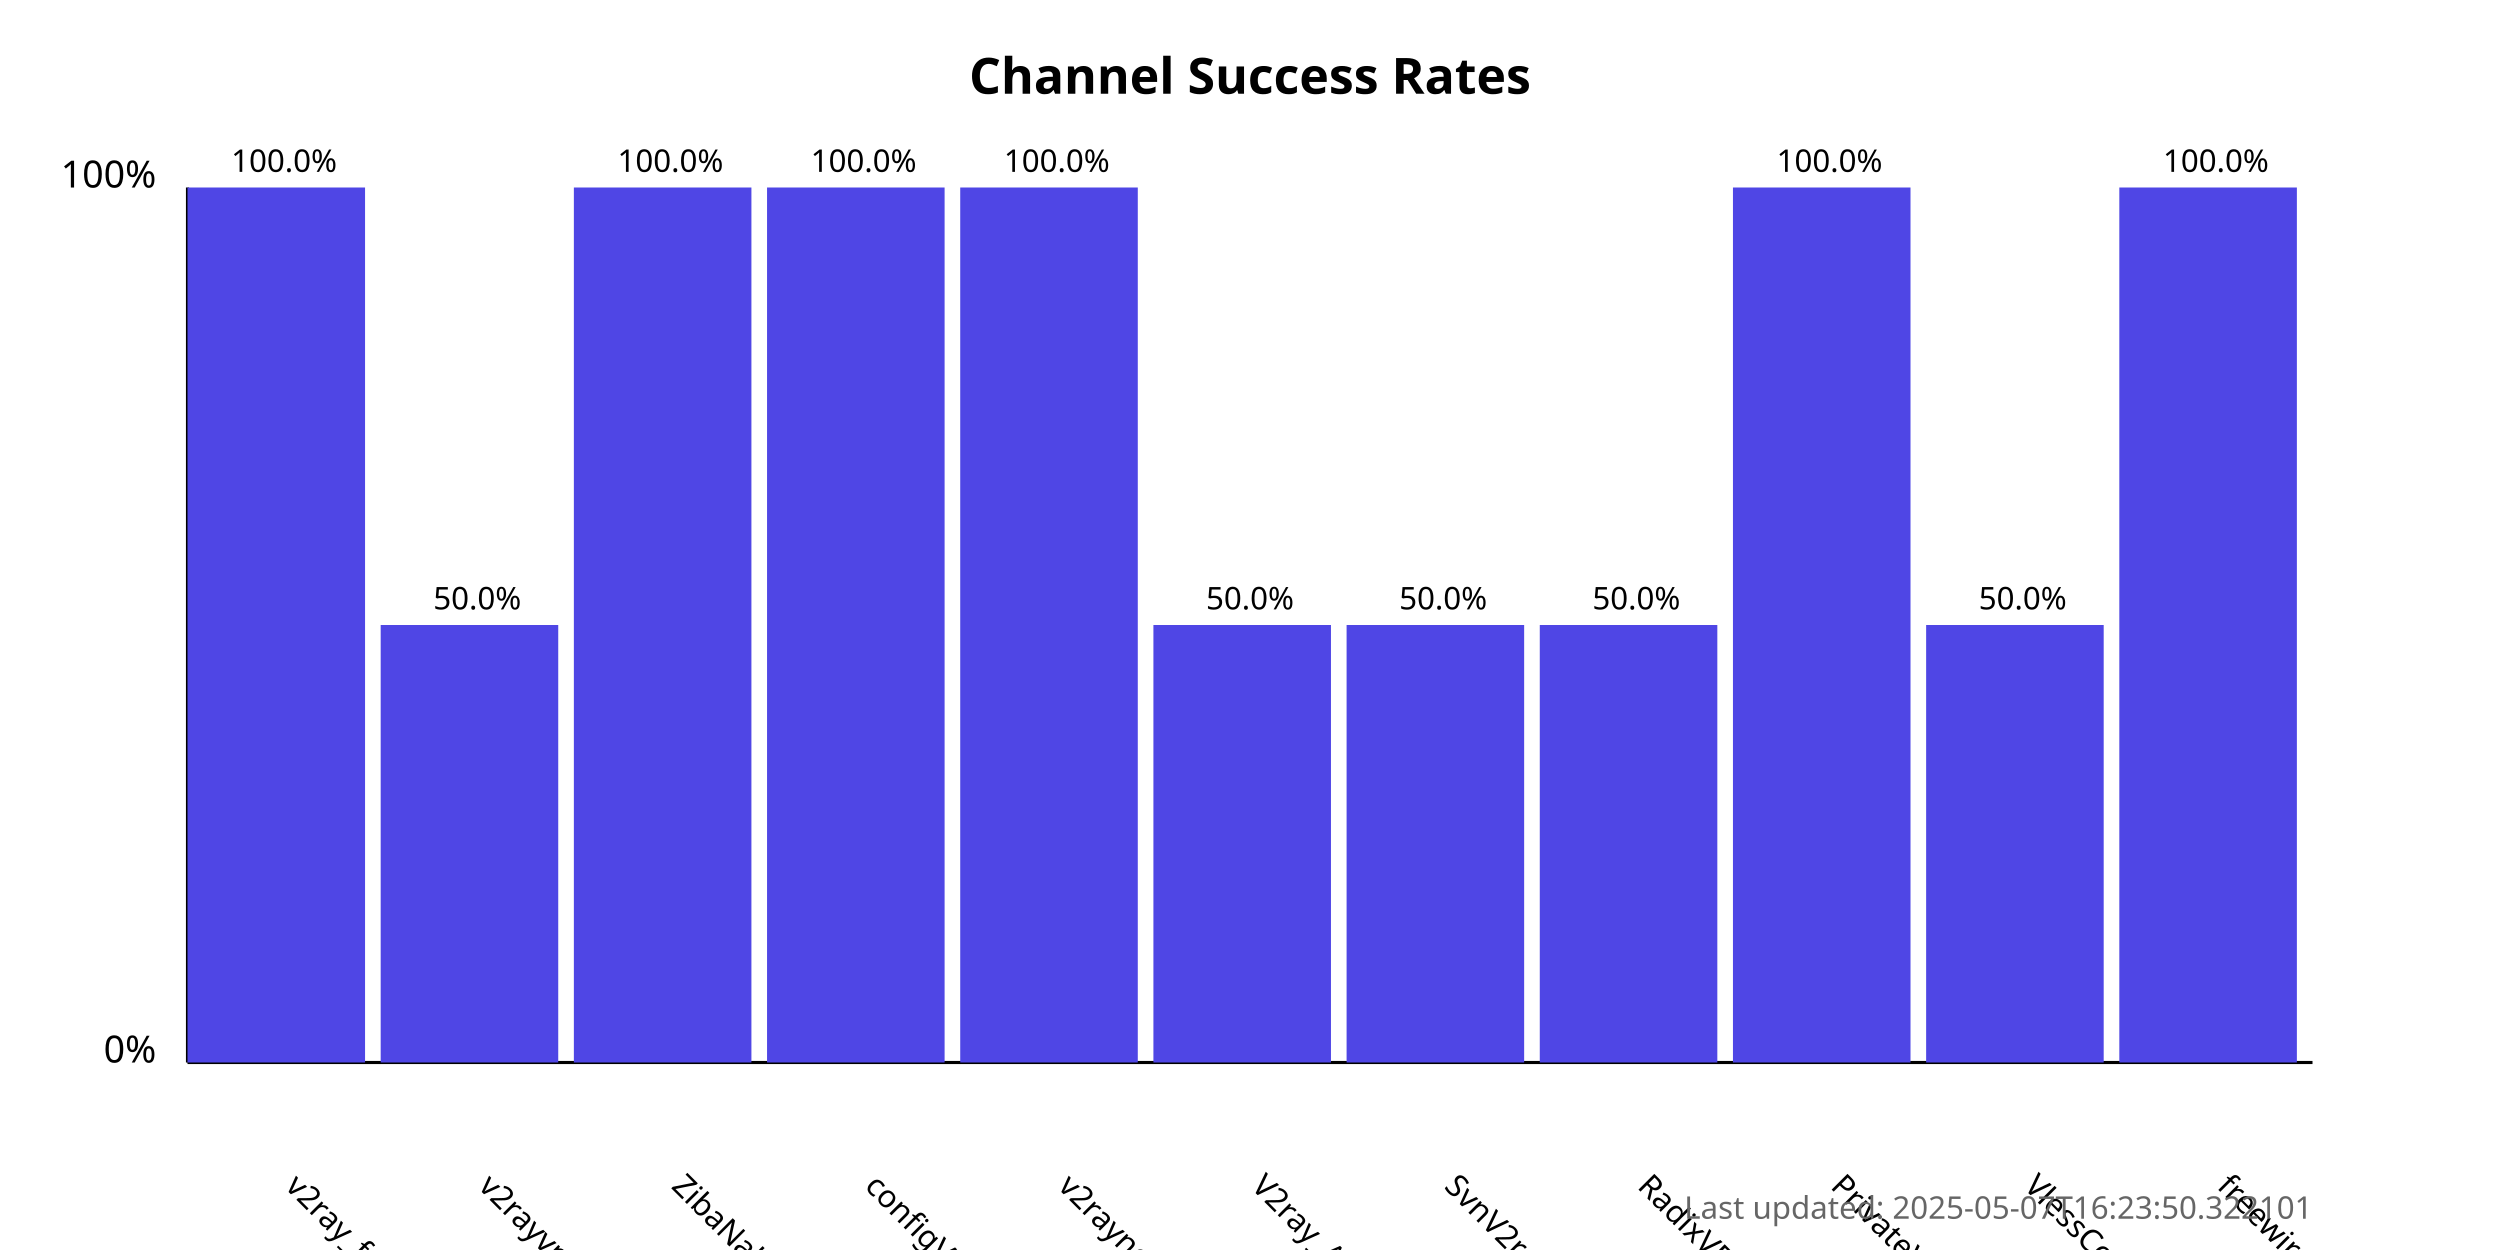
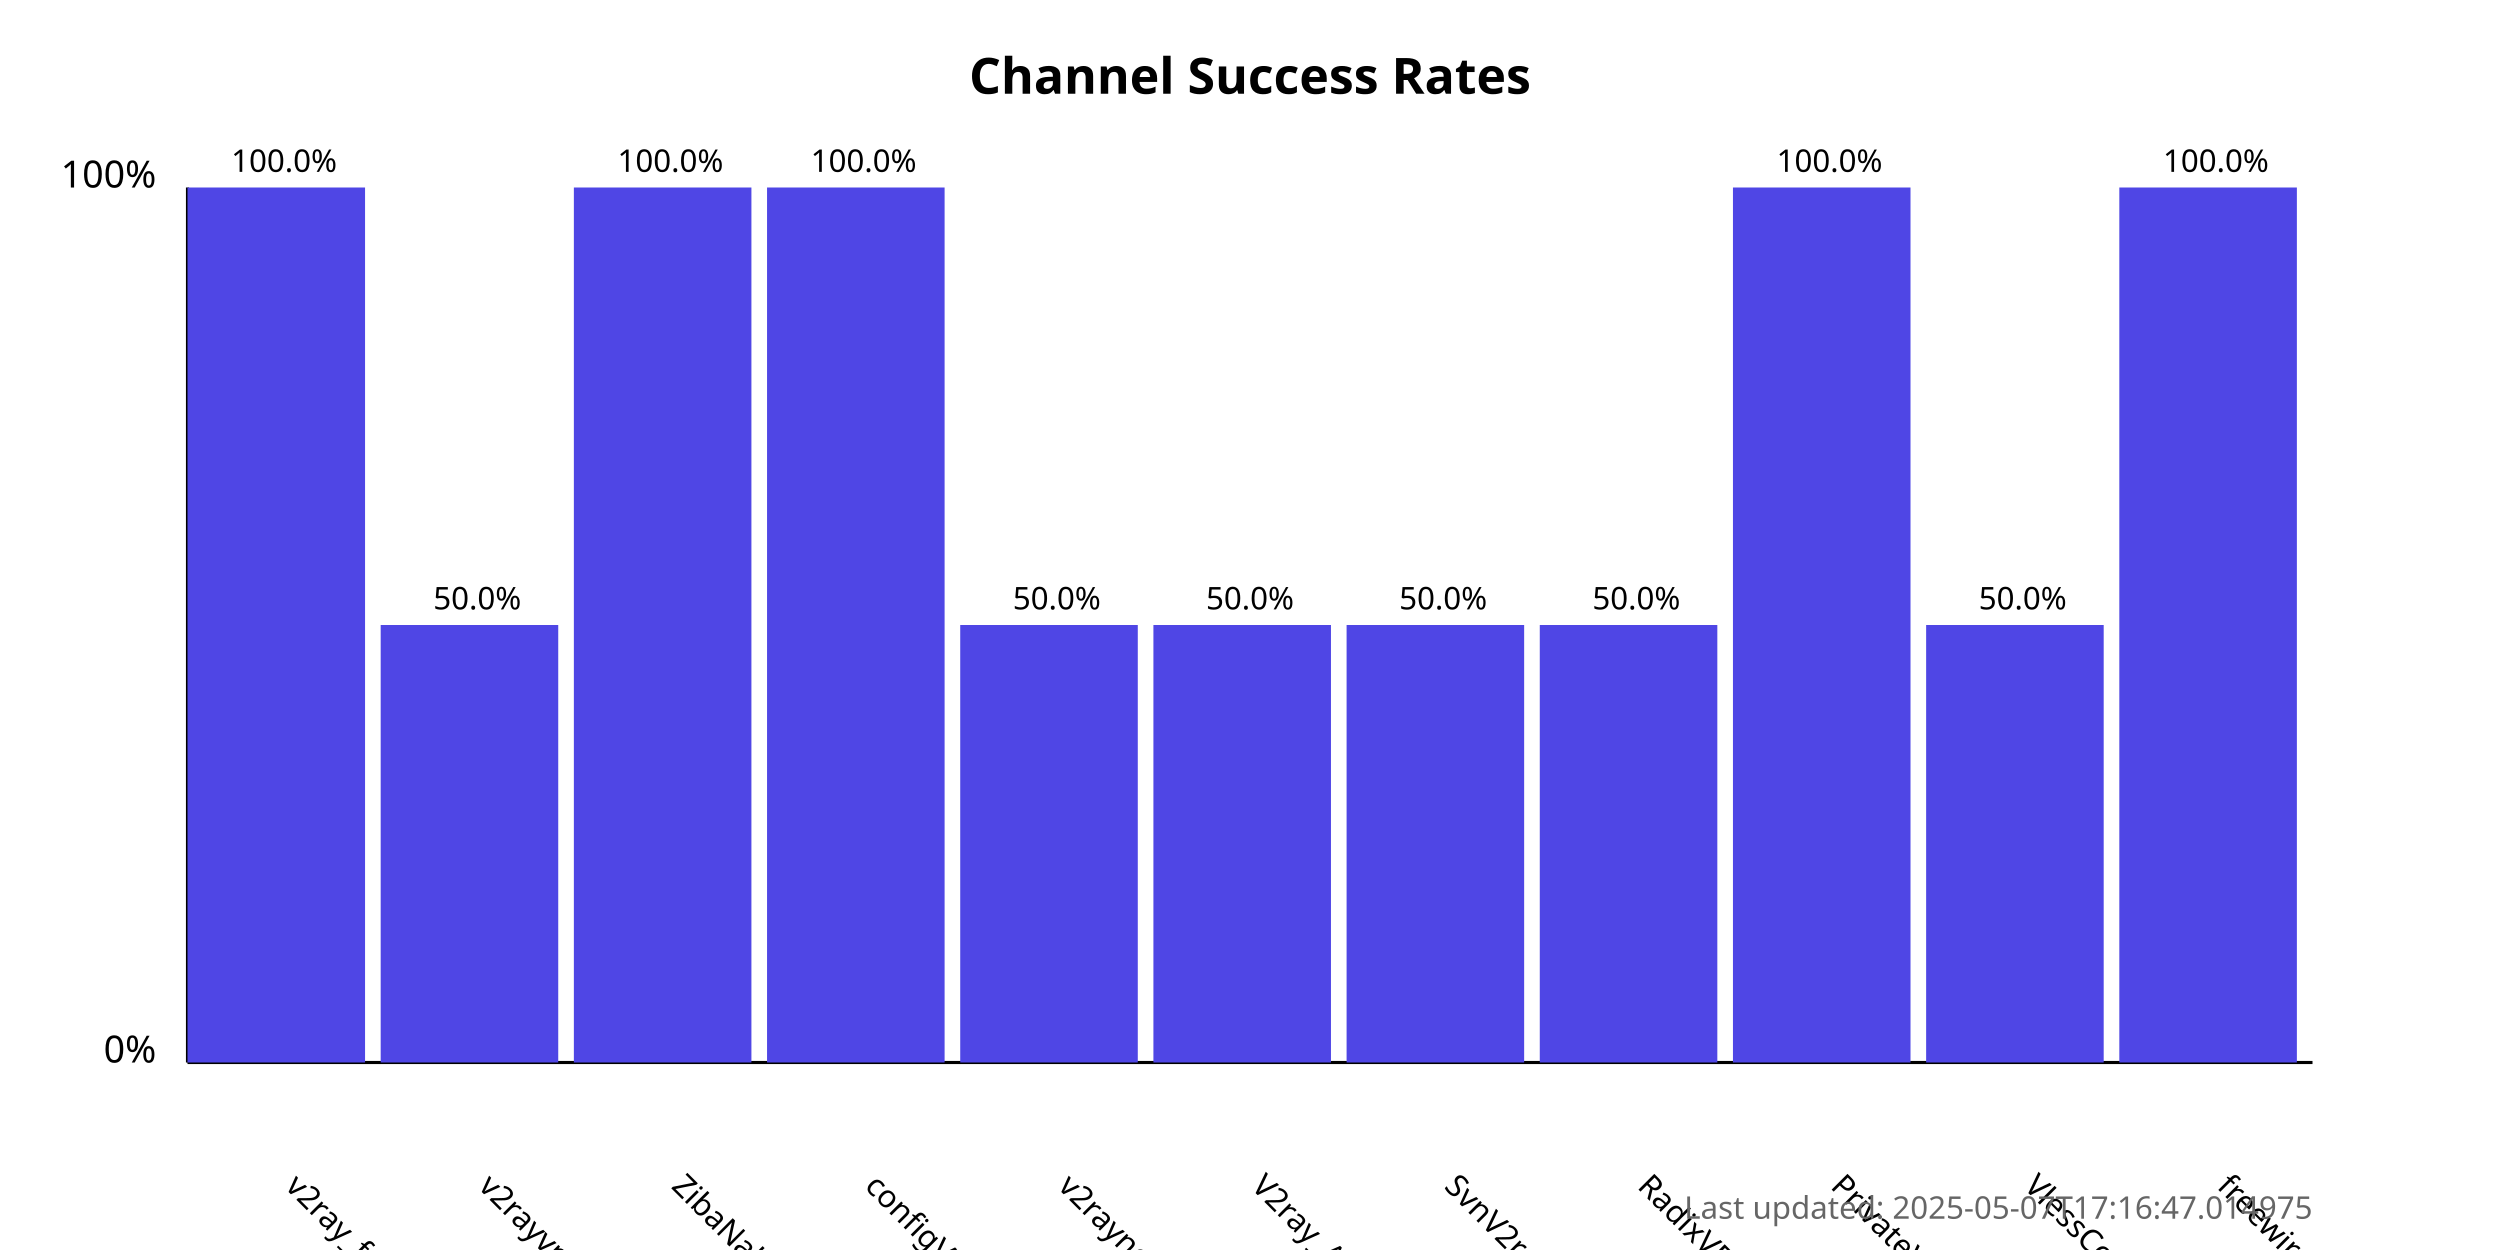
<svg xmlns="http://www.w3.org/2000/svg" width="800" height="400">
  <style>
            .chart-title { font: bold 16px sans-serif; }
            .axis-label { font: 12px sans-serif; }
            .tick-label { font: 10px sans-serif; }
            .bar { fill: #4f46e5; }
            .bar:hover { fill: #6366f1; }
            .timestamp { font: 10px sans-serif; fill: #666; }
        </style>
  <text x="400.0" y="30" text-anchor="middle" class="chart-title">
            Channel Success Rates
        </text>
  <line x1="60" y1="340" x2="60" y2="60" stroke="black" stroke-width="1" />
  <line x1="60" y1="340" x2="740" y2="340" stroke="black" stroke-width="1" />
  <text x="50" y="340" text-anchor="end" class="axis-label">0%</text>
  <text x="50" y="60" text-anchor="end" class="axis-label">100%</text>
  <g>
    <rect x="60" y="60.0" width="56.818" height="280.0" class="bar" />
    <text x="90.909" y="380" transform="rotate(45, 90.90909, 380)" text-anchor="start" class="tick-label">
                v2ray_free_conf
            </text>
    <text x="90.909" y="55.0" text-anchor="middle" class="tick-label">
                100.0%
            </text>
  </g>
  <g>
    <rect x="121.818" y="200.0" width="56.818" height="140.0" class="bar" />
    <text x="152.727" y="380" transform="rotate(45, 152.7273, 380)" text-anchor="start" class="tick-label">
                v2rayvpno
            </text>
    <text x="152.727" y="195.0" text-anchor="middle" class="tick-label">
                50.0%
            </text>
  </g>
  <g>
    <rect x="183.636" y="60.0" width="56.818" height="280.0" class="bar" />
    <text x="214.545" y="380" transform="rotate(45, 214.5455, 380)" text-anchor="start" class="tick-label">
                ZibaNabz
            </text>
    <text x="214.545" y="55.0" text-anchor="middle" class="tick-label">
                100.0%
            </text>
  </g>
  <g>
    <rect x="245.455" y="60.0" width="56.818" height="280.0" class="bar" />
    <text x="276.364" y="380" transform="rotate(45, 276.3636, 380)" text-anchor="start" class="tick-label">
                configV2rayForFree
            </text>
    <text x="276.364" y="55.0" text-anchor="middle" class="tick-label">
                100.0%
            </text>
  </g>
  <g>
-     <rect x="307.273" y="60.0" width="56.818" height="280.0" class="bar" />
+     <rect x="307.273" y="200.0" width="56.818" height="140.0" class="bar" />
    <text x="338.182" y="380" transform="rotate(45, 338.1818, 380)" text-anchor="start" class="tick-label">
                v2rayngvpn
            </text>
-     <text x="338.182" y="55.0" text-anchor="middle" class="tick-label">
-                 100.0%
+     <text x="338.182" y="195.0" text-anchor="middle" class="tick-label">
+                 50.0%
            </text>
  </g>
  <g>
    <rect x="369.091" y="200.0" width="56.818" height="140.0" class="bar" />
    <text x="400.0" y="380" transform="rotate(45, 400.0, 380)" text-anchor="start" class="tick-label">
                V2ray_Alpha
            </text>
    <text x="400.0" y="195.0" text-anchor="middle" class="tick-label">
                50.0%
            </text>
  </g>
  <g>
    <rect x="430.909" y="200.0" width="56.818" height="140.0" class="bar" />
    <text x="461.818" y="380" transform="rotate(45, 461.8182, 380)" text-anchor="start" class="tick-label">
                SvnV2ray
            </text>
    <text x="461.818" y="195.0" text-anchor="middle" class="tick-label">
                50.0%
            </text>
  </g>
  <g>
    <rect x="492.727" y="200.0" width="56.818" height="140.0" class="bar" />
    <text x="523.636" y="380" transform="rotate(45, 523.6364, 380)" text-anchor="start" class="tick-label">
                RadixVPN
            </text>
    <text x="523.636" y="195.0" text-anchor="middle" class="tick-label">
                50.0%
            </text>
  </g>
  <g>
    <rect x="554.545" y="60.0" width="56.818" height="280.0" class="bar" />
    <text x="585.455" y="380" transform="rotate(45, 585.4545, 380)" text-anchor="start" class="tick-label">
                PrivateVPNs
            </text>
    <text x="585.455" y="55.0" text-anchor="middle" class="tick-label">
                100.0%
            </text>
  </g>
  <g>
    <rect x="616.364" y="200.0" width="56.818" height="140.0" class="bar" />
    <text x="647.273" y="380" transform="rotate(45, 647.2727, 380)" text-anchor="start" class="tick-label">
                VlessConfig
            </text>
    <text x="647.273" y="195.0" text-anchor="middle" class="tick-label">
                50.0%
            </text>
  </g>
  <g>
    <rect x="678.182" y="60.0" width="56.818" height="280.0" class="bar" />
    <text x="709.091" y="380" transform="rotate(45, 709.0909, 380)" text-anchor="start" class="tick-label">
                freewireguard
            </text>
    <text x="709.091" y="55.0" text-anchor="middle" class="tick-label">
                100.0%
            </text>
  </g>
  <text x="740" y="390" text-anchor="end" class="timestamp">
-             Last updated: 2025-05-07T16:23:50.322101
+             Last updated: 2025-05-07T17:16:47.014975
        </text>
</svg>
